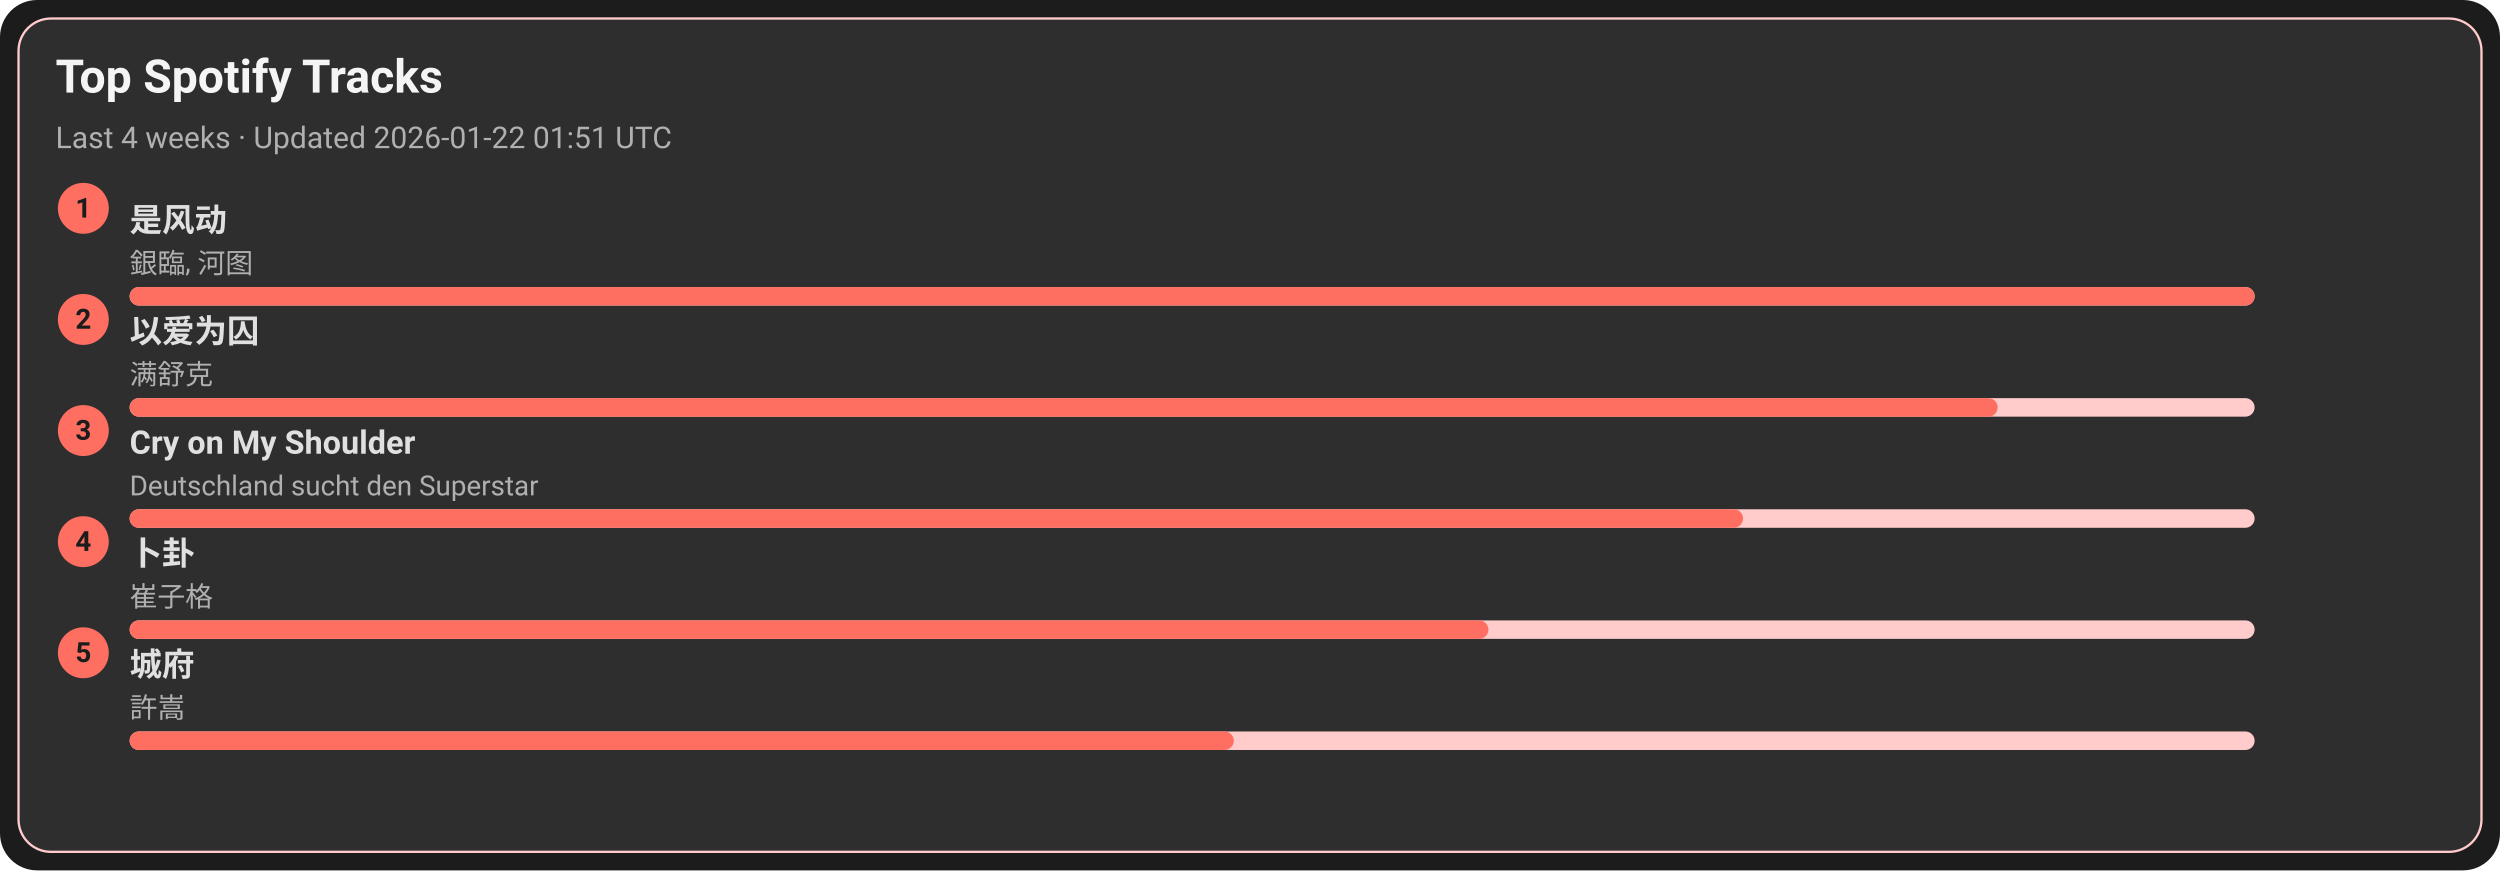
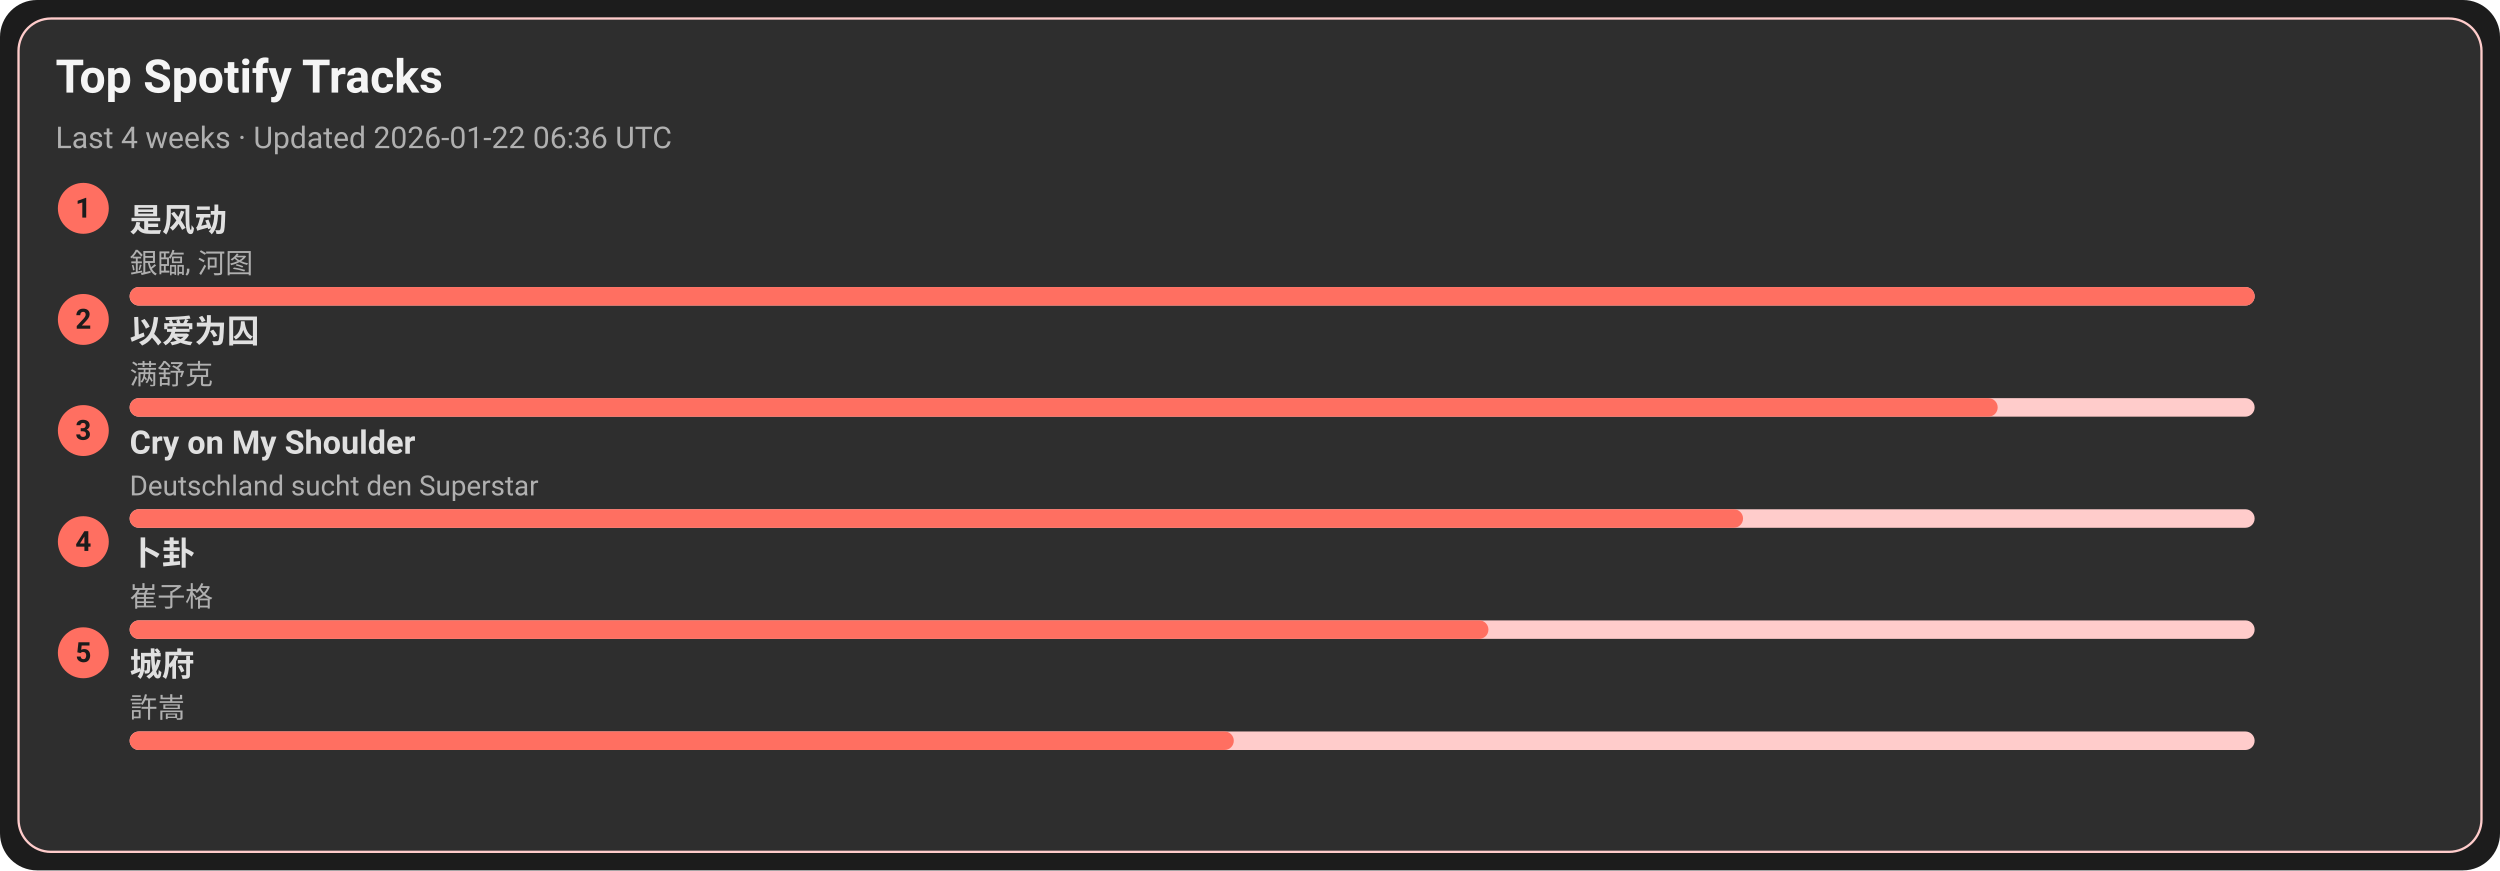
<svg xmlns="http://www.w3.org/2000/svg" width="1080" height="376" viewBox="0 0 1080 376">
  <style>text{font-family:-apple-system,BlinkMacSystemFont,Segoe UI,Roboto,Ubuntu,Helvetica Neue,Arial,Noto Sans,sans-serif}</style>
  <rect width="1080" height="376" rx="16" fill="#1c1c1c" />
  <rect x="8" y="8" width="1064" height="360" rx="14" fill="#2e2e2e" stroke="#ffcccb" />
  <text x="24" y="40" font-size="20" fill="#f5f5f5" font-weight="600">Top Spotify Tracks</text>
-   <text x="24" y="64" font-size="13" fill="#b0b0b0">Last 4 weeks · Updated 2026-01-22 01:51 UTC</text>
+   <text x="24" y="64" font-size="13" fill="#b0b0b0">Last 4 weeks · Updated 2026-01-22 06:36 UTC</text>
  <circle cx="36" cy="90" r="11" fill="#ff6f61" />
  <text x="36" y="94" text-anchor="middle" font-size="12" fill="#1c1c1c" font-weight="700">1</text>
  <a href="https://open.spotify.com/track/3lePQ8c4jq7bTePsXEmslh" target="_blank" rel="noopener noreferrer">
    <text x="56" y="100" font-size="14" fill="#e0e0e0" font-weight="600">是风动</text>
  </a>
  <text x="56" y="118" font-size="12" fill="#b0b0b0">銀臨, 河图</text>
  <rect x="56" y="124" width="918" height="8" rx="4" fill="#ffcccb" />
  <rect x="56" y="124" width="918" height="8" rx="4" fill="#ff6f61" />
  <circle cx="36" cy="138" r="11" fill="#ff6f61" />
  <text x="36" y="142" text-anchor="middle" font-size="12" fill="#1c1c1c" font-weight="700">2</text>
  <a href="https://open.spotify.com/track/0RW2LEfGQK5BaIho6sSLqf" target="_blank" rel="noopener noreferrer">
    <text x="56" y="148" font-size="14" fill="#e0e0e0" font-weight="600">以爱为囚</text>
  </a>
  <text x="56" y="166" font-size="12" fill="#b0b0b0">满舒克</text>
  <rect x="56" y="172" width="918" height="8" rx="4" fill="#ffcccb" />
  <rect x="56" y="172" width="807" height="8" rx="4" fill="#ff6f61" />
  <circle cx="36" cy="186" r="11" fill="#ff6f61" />
  <text x="36" y="190" text-anchor="middle" font-size="12" fill="#1c1c1c" font-weight="700">3</text>
  <a href="https://open.spotify.com/track/6usmG2MoD0C0Lc2pNgCVWV" target="_blank" rel="noopener noreferrer">
    <text x="56" y="196" font-size="14" fill="#e0e0e0" font-weight="600">Cry on My Shoulder</text>
  </a>
  <text x="56" y="214" font-size="12" fill="#b0b0b0">Deutschland sucht den Superstar</text>
  <rect x="56" y="220" width="918" height="8" rx="4" fill="#ffcccb" />
  <rect x="56" y="220" width="697" height="8" rx="4" fill="#ff6f61" />
  <circle cx="36" cy="234" r="11" fill="#ff6f61" />
  <text x="36" y="238" text-anchor="middle" font-size="12" fill="#1c1c1c" font-weight="700">4</text>
  <a href="https://open.spotify.com/track/4ToeYifpQaikbYa7krOD6s" target="_blank" rel="noopener noreferrer">
    <text x="56" y="244" font-size="14" fill="#e0e0e0" font-weight="600">卜卦</text>
  </a>
  <text x="56" y="262" font-size="12" fill="#b0b0b0">崔子格</text>
  <rect x="56" y="268" width="918" height="8" rx="4" fill="#ffcccb" />
  <rect x="56" y="268" width="587" height="8" rx="4" fill="#ff6f61" />
  <circle cx="36" cy="282" r="11" fill="#ff6f61" />
  <text x="36" y="286" text-anchor="middle" font-size="12" fill="#1c1c1c" font-weight="700">5</text>
  <a href="https://open.spotify.com/track/4AmlSf7hye0QVpnHCcEoEw" target="_blank" rel="noopener noreferrer">
    <text x="56" y="292" font-size="14" fill="#e0e0e0" font-weight="600">城府</text>
  </a>
  <text x="56" y="310" font-size="12" fill="#b0b0b0">許嵩</text>
  <rect x="56" y="316" width="918" height="8" rx="4" fill="#ffcccb" />
  <rect x="56" y="316" width="477" height="8" rx="4" fill="#ff6f61" />
</svg>
